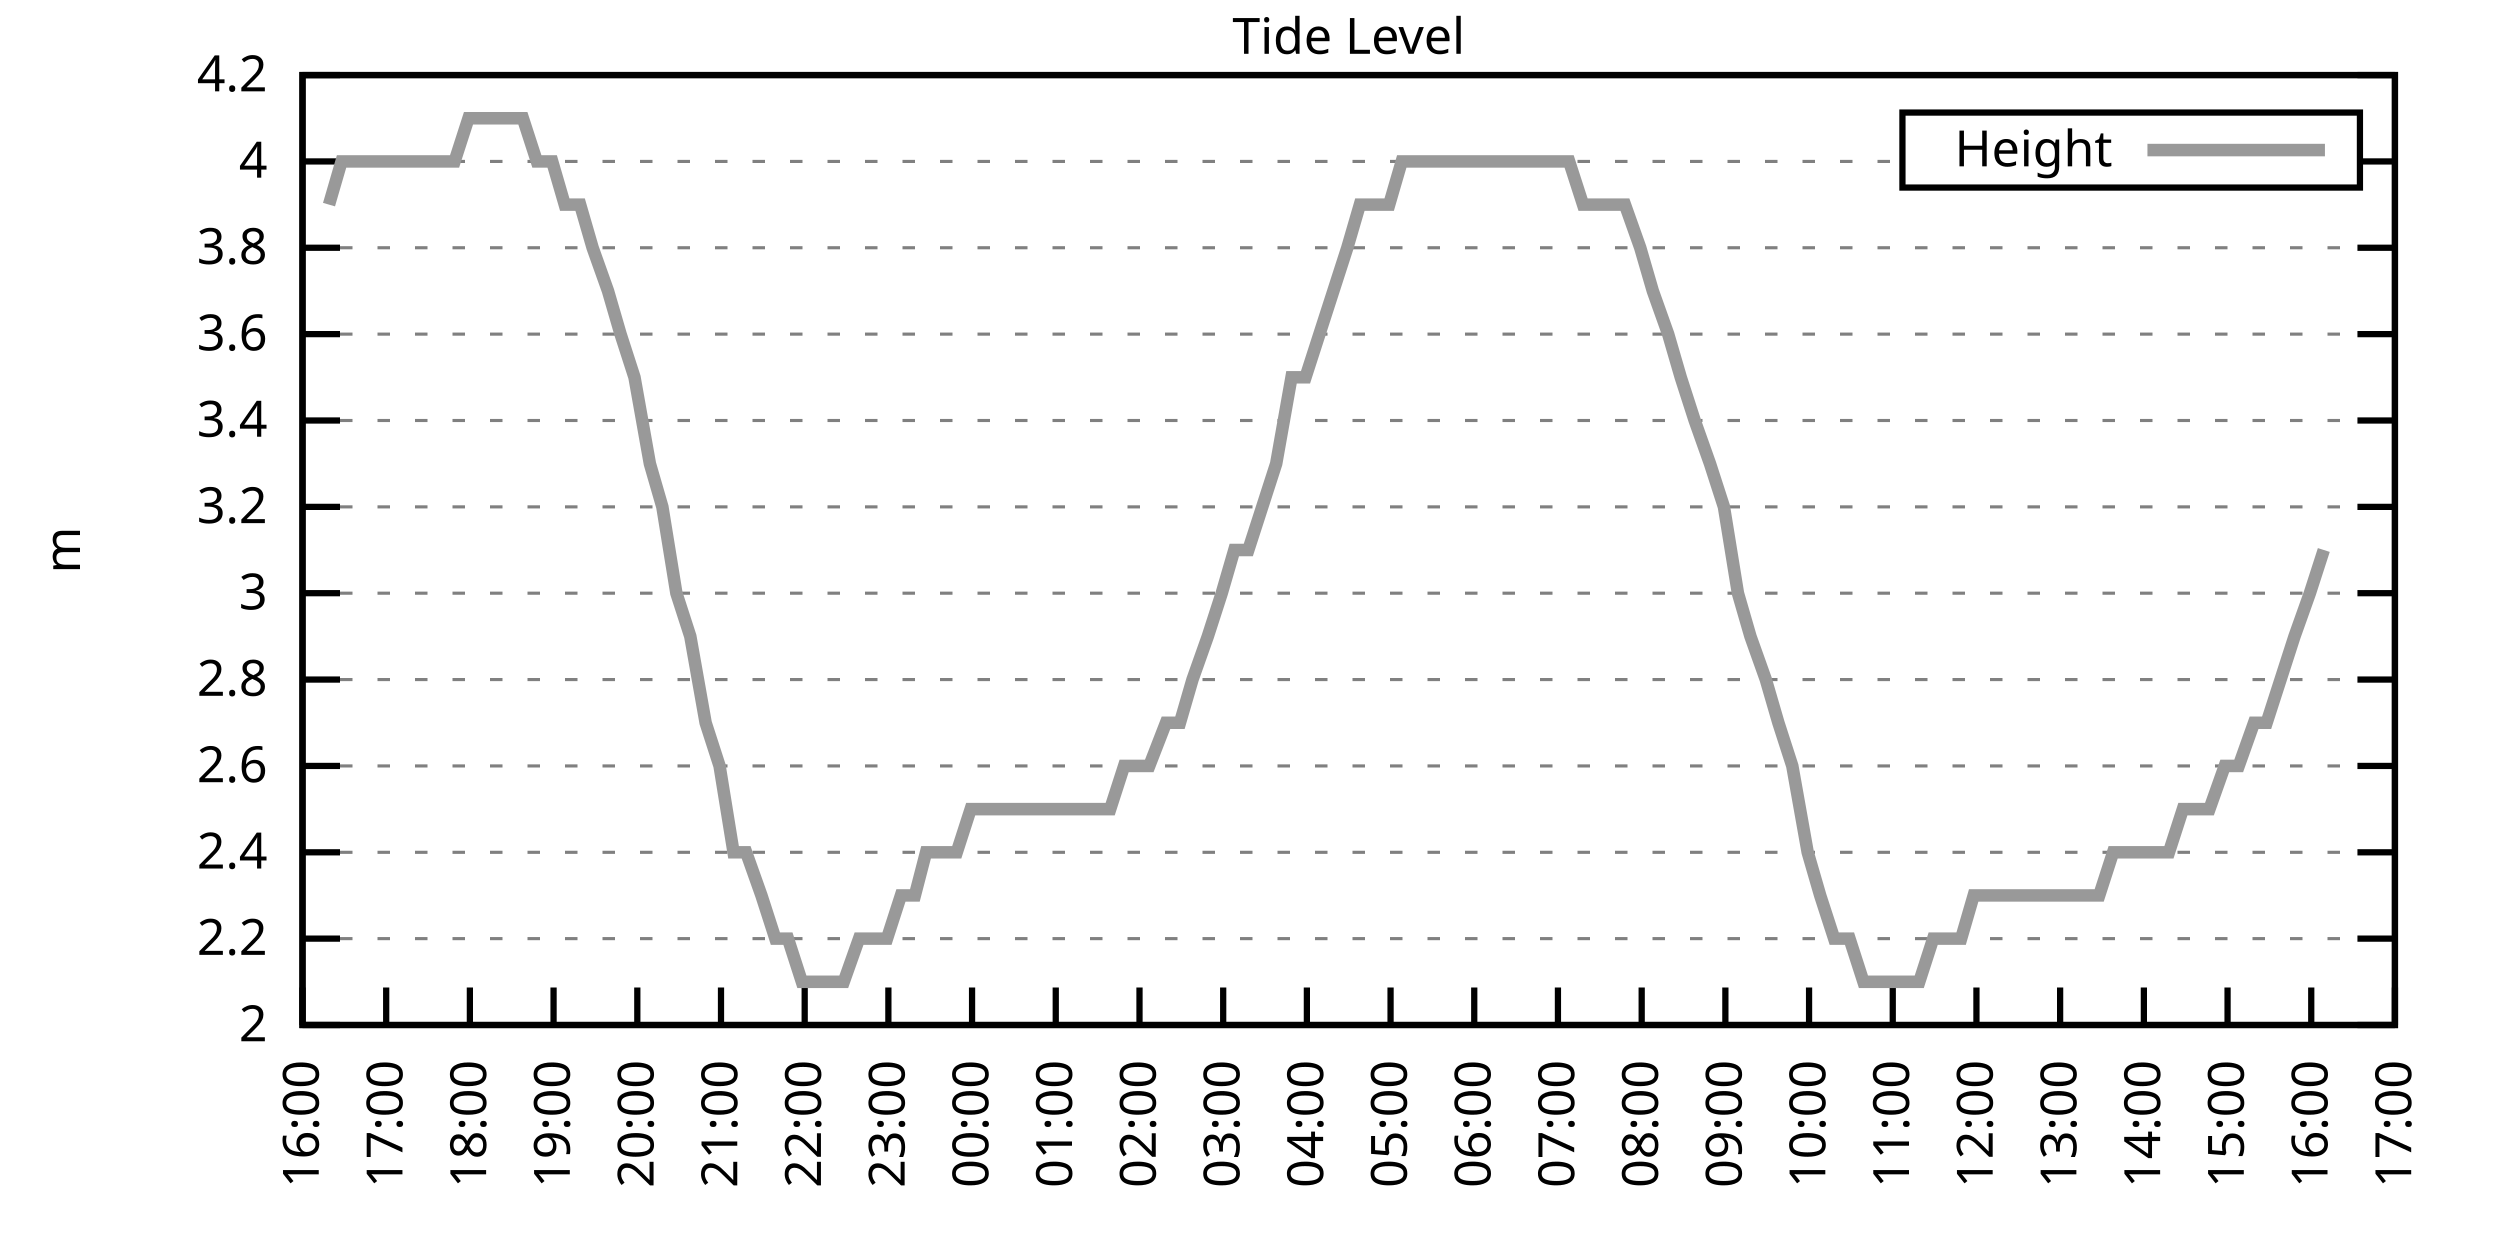
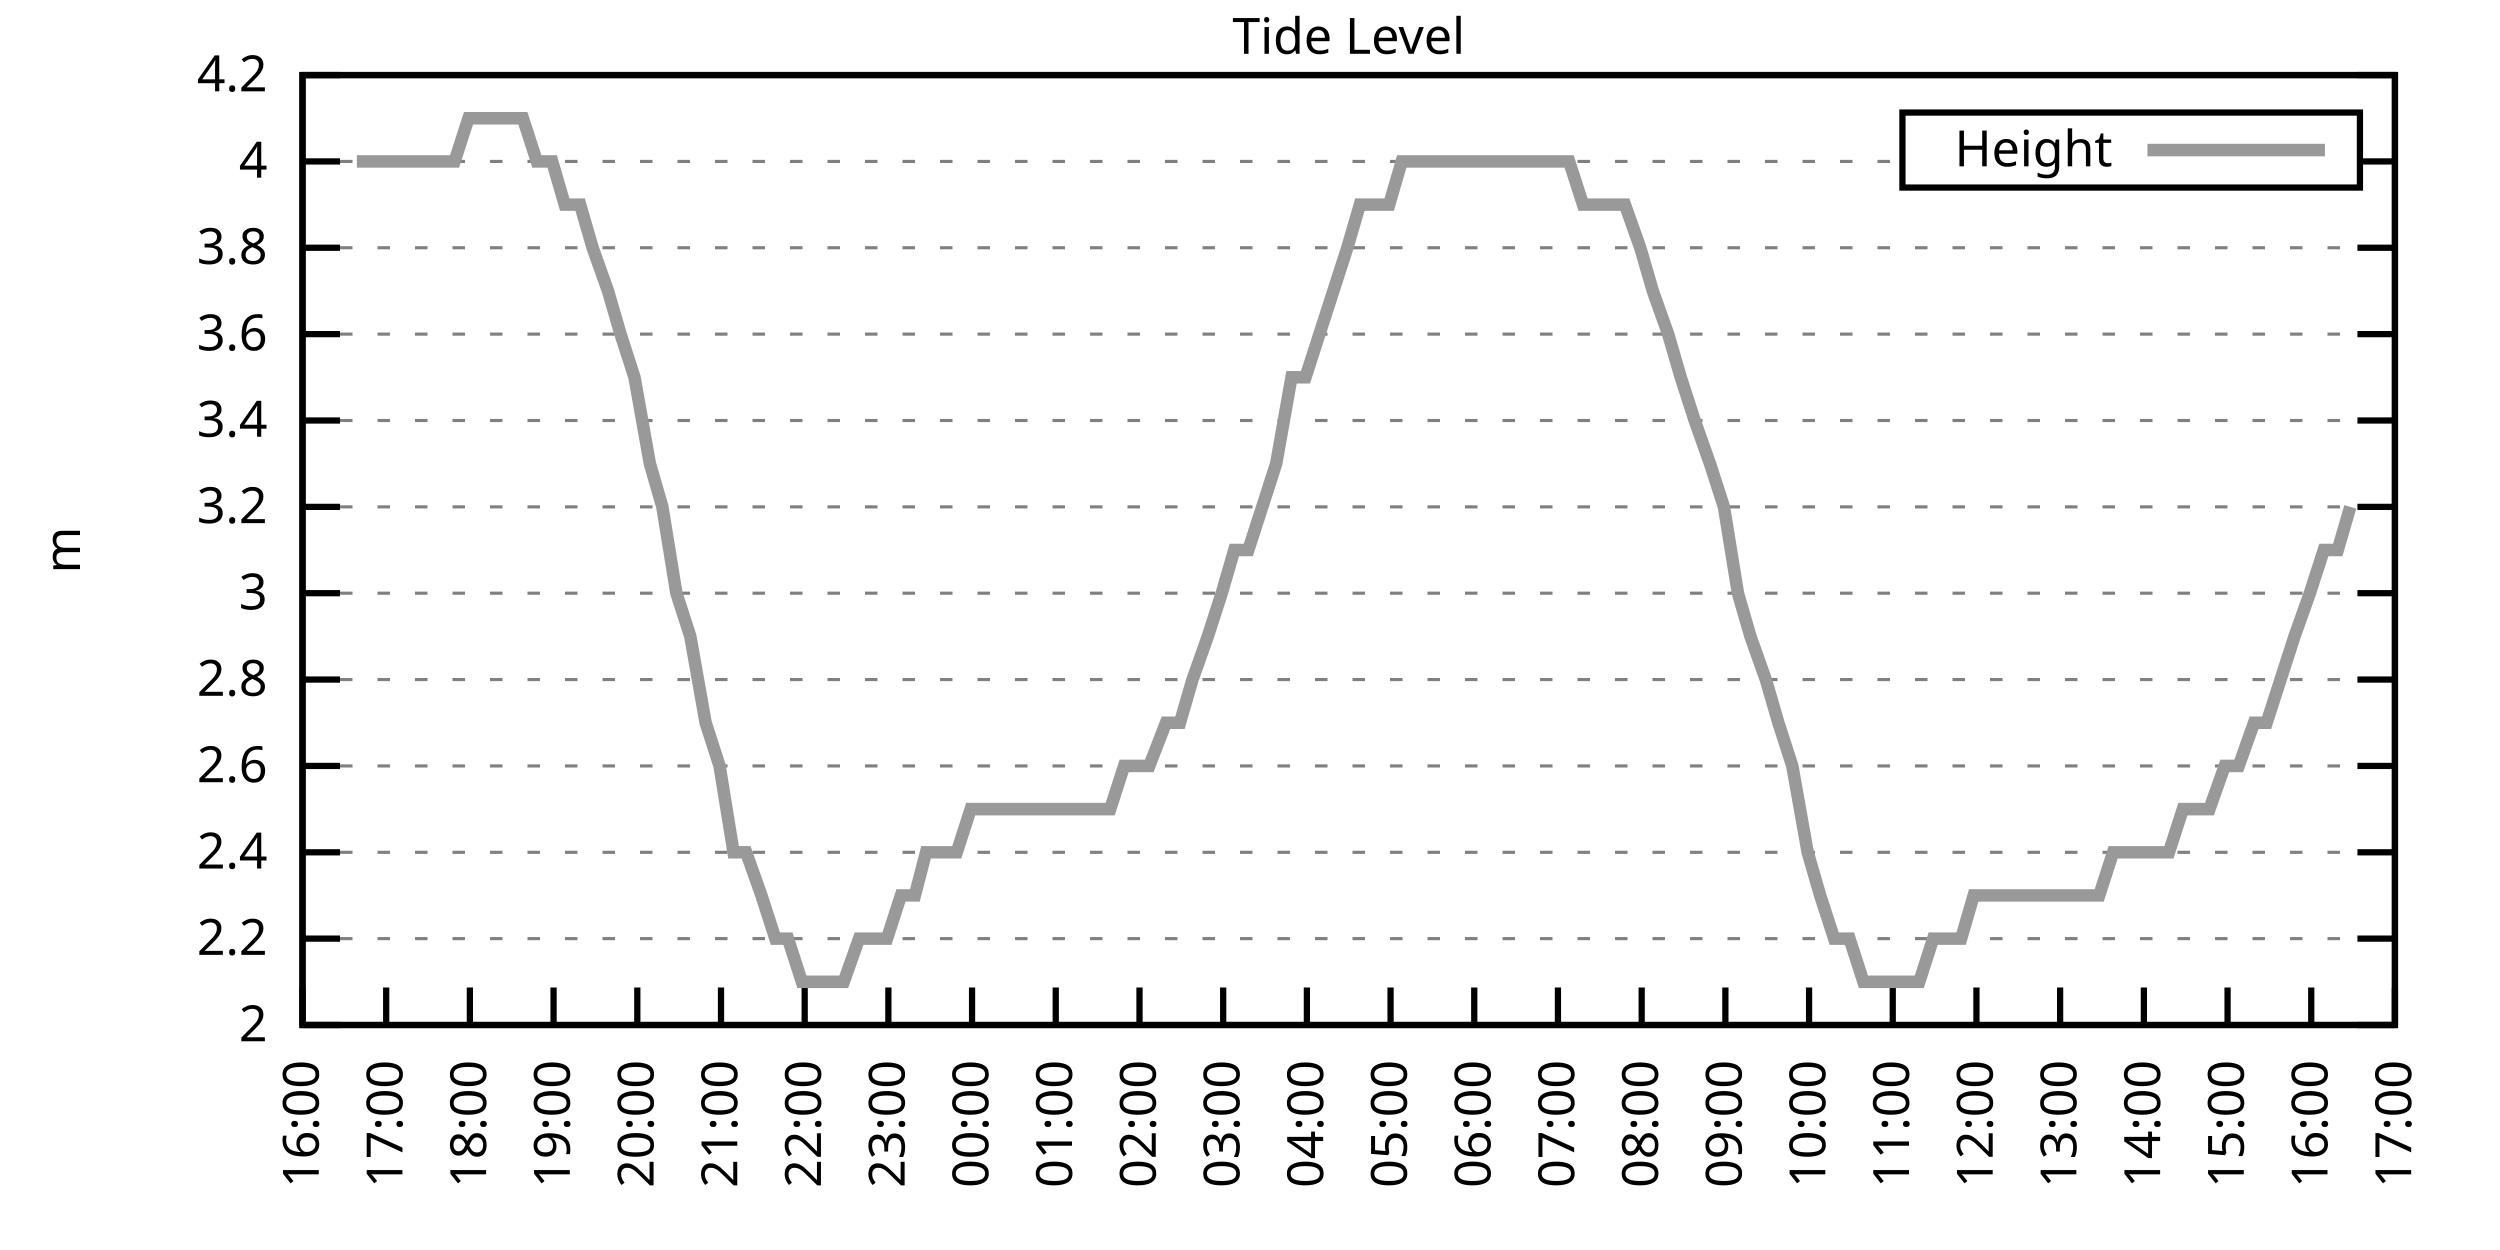
<svg xmlns="http://www.w3.org/2000/svg" xmlns:xlink="http://www.w3.org/1999/xlink" width="400" height="200" viewBox="0 0 400 200">
  <g id="gnuplot_canvas">
    <rect x="0" y="0" width="400" height="200" fill="none" />
    <defs>
      <circle id="gpDot" r="0.5" stroke-width="0.5" stroke="currentColor" />
      <path id="gpPt0" stroke-width="0.333" stroke="currentColor" d="M-1,0 h2 M0,-1 v2" />
      <path id="gpPt1" stroke-width="0.333" stroke="currentColor" d="M-1,-1 L1,1 M1,-1 L-1,1" />
      <path id="gpPt2" stroke-width="0.333" stroke="currentColor" d="M-1,0 L1,0 M0,-1 L0,1 M-1,-1 L1,1 M-1,1 L1,-1" />
      <rect id="gpPt3" stroke-width="0.333" stroke="currentColor" x="-1" y="-1" width="2" height="2" />
      <rect id="gpPt4" stroke-width="0.333" stroke="currentColor" fill="currentColor" x="-1" y="-1" width="2" height="2" />
      <circle id="gpPt5" stroke-width="0.333" stroke="currentColor" cx="0" cy="0" r="1" />
      <use xlink:href="#gpPt5" id="gpPt6" fill="currentColor" stroke="none" />
      <path id="gpPt7" stroke-width="0.333" stroke="currentColor" d="M0,-1.33 L-1.33,0.67 L1.33,0.67 z" />
      <use xlink:href="#gpPt7" id="gpPt8" fill="currentColor" stroke="none" />
      <use xlink:href="#gpPt7" id="gpPt9" stroke="currentColor" transform="rotate(180)" />
      <use xlink:href="#gpPt9" id="gpPt10" fill="currentColor" stroke="none" />
      <use xlink:href="#gpPt3" id="gpPt11" stroke="currentColor" transform="rotate(45)" />
      <use xlink:href="#gpPt11" id="gpPt12" fill="currentColor" stroke="none" />
      <path id="gpPt13" stroke-width="0.333" stroke="currentColor" d="M0,1.330 L1.265,0.411 L0.782,-1.067 L-0.782,-1.076 L-1.265,0.411 z" />
      <use xlink:href="#gpPt13" id="gpPt14" fill="currentColor" stroke="none" />
      <filter id="textbox" filterUnits="objectBoundingBox" x="0" y="0" height="1" width="1">
        <feFlood flood-color="white" flood-opacity="1" result="bgnd" />
        <feComposite in="SourceGraphic" in2="bgnd" operator="atop" />
      </filter>
      <filter id="greybox" filterUnits="objectBoundingBox" x="0" y="0" height="1" width="1">
        <feFlood flood-color="lightgrey" flood-opacity="1" result="grey" />
        <feComposite in="SourceGraphic" in2="grey" operator="atop" />
      </filter>
    </defs>
    <g fill="none" color="white" stroke="currentColor" stroke-width="1.00" stroke-linecap="butt" stroke-linejoin="miter">
</g>
    <g fill="none" color="black" stroke="currentColor" stroke-width="1.00" stroke-linecap="butt" stroke-linejoin="miter">
      <g stroke="none" shape-rendering="crispEdges">
        <polygon fill="rgb(255, 255, 255)" points="48.40,164.00 383.18,164.00 383.18,12.02 48.40,12.02 " />
      </g>
    </g>
    <g fill="none" color="black" stroke="currentColor" stroke-width="1.00" stroke-linecap="butt" stroke-linejoin="miter">
</g>
    <g fill="none" color="black" stroke="black" stroke-width="0.50" stroke-linecap="butt" stroke-linejoin="miter">
</g>
    <g fill="none" color="gray" stroke="currentColor" stroke-width="0.50" stroke-linecap="butt" stroke-linejoin="miter">
      <path stroke="gray" stroke-dasharray="2,4" class="gridline" d="M48.40,164.00 L383.19,164.00  " />
    </g>
    <g fill="none" color="gray" stroke="gray" stroke-width="1.00" stroke-linecap="butt" stroke-linejoin="miter">
</g>
    <g fill="none" color="black" stroke="currentColor" stroke-width="1.00" stroke-linecap="butt" stroke-linejoin="miter">
      <path stroke="black" d="M48.40,164.00 L54.40,164.00 M383.19,164.00 L377.19,164.00  " />
      <g transform="translate(42.80,166.60)" stroke="none" fill="black" font-family="Sans" font-size="8.00" text-anchor="end">
        <text>
          <tspan font-family="Sans"> 2</tspan>
        </text>
      </g>
    </g>
    <g fill="none" color="black" stroke="currentColor" stroke-width="1.00" stroke-linecap="butt" stroke-linejoin="miter">
</g>
    <g fill="none" color="black" stroke="black" stroke-width="0.50" stroke-linecap="butt" stroke-linejoin="miter">
</g>
    <g fill="none" color="gray" stroke="currentColor" stroke-width="0.50" stroke-linecap="butt" stroke-linejoin="miter">
      <path stroke="gray" stroke-dasharray="2,4" class="gridline" d="M48.40,150.18 L383.19,150.18  " />
    </g>
    <g fill="none" color="gray" stroke="gray" stroke-width="1.00" stroke-linecap="butt" stroke-linejoin="miter">
</g>
    <g fill="none" color="black" stroke="currentColor" stroke-width="1.00" stroke-linecap="butt" stroke-linejoin="miter">
      <path stroke="black" d="M48.40,150.18 L54.40,150.18 M383.19,150.18 L377.19,150.18  " />
      <g transform="translate(42.80,152.78)" stroke="none" fill="black" font-family="Sans" font-size="8.00" text-anchor="end">
        <text>
          <tspan font-family="Sans"> 2.2</tspan>
        </text>
      </g>
    </g>
    <g fill="none" color="black" stroke="currentColor" stroke-width="1.00" stroke-linecap="butt" stroke-linejoin="miter">
</g>
    <g fill="none" color="black" stroke="black" stroke-width="0.50" stroke-linecap="butt" stroke-linejoin="miter">
</g>
    <g fill="none" color="gray" stroke="currentColor" stroke-width="0.50" stroke-linecap="butt" stroke-linejoin="miter">
      <path stroke="gray" stroke-dasharray="2,4" class="gridline" d="M48.40,136.37 L383.19,136.37  " />
    </g>
    <g fill="none" color="gray" stroke="gray" stroke-width="1.00" stroke-linecap="butt" stroke-linejoin="miter">
</g>
    <g fill="none" color="black" stroke="currentColor" stroke-width="1.00" stroke-linecap="butt" stroke-linejoin="miter">
      <path stroke="black" d="M48.40,136.37 L54.40,136.37 M383.19,136.37 L377.19,136.37  " />
      <g transform="translate(42.80,138.97)" stroke="none" fill="black" font-family="Sans" font-size="8.00" text-anchor="end">
        <text>
          <tspan font-family="Sans"> 2.4</tspan>
        </text>
      </g>
    </g>
    <g fill="none" color="black" stroke="currentColor" stroke-width="1.00" stroke-linecap="butt" stroke-linejoin="miter">
</g>
    <g fill="none" color="black" stroke="black" stroke-width="0.50" stroke-linecap="butt" stroke-linejoin="miter">
</g>
    <g fill="none" color="gray" stroke="currentColor" stroke-width="0.50" stroke-linecap="butt" stroke-linejoin="miter">
      <path stroke="gray" stroke-dasharray="2,4" class="gridline" d="M48.40,122.55 L383.19,122.55  " />
    </g>
    <g fill="none" color="gray" stroke="gray" stroke-width="1.00" stroke-linecap="butt" stroke-linejoin="miter">
</g>
    <g fill="none" color="black" stroke="currentColor" stroke-width="1.00" stroke-linecap="butt" stroke-linejoin="miter">
      <path stroke="black" d="M48.40,122.55 L54.40,122.55 M383.19,122.55 L377.19,122.55  " />
      <g transform="translate(42.80,125.15)" stroke="none" fill="black" font-family="Sans" font-size="8.00" text-anchor="end">
        <text>
          <tspan font-family="Sans"> 2.6</tspan>
        </text>
      </g>
    </g>
    <g fill="none" color="black" stroke="currentColor" stroke-width="1.00" stroke-linecap="butt" stroke-linejoin="miter">
</g>
    <g fill="none" color="black" stroke="black" stroke-width="0.50" stroke-linecap="butt" stroke-linejoin="miter">
</g>
    <g fill="none" color="gray" stroke="currentColor" stroke-width="0.50" stroke-linecap="butt" stroke-linejoin="miter">
      <path stroke="gray" stroke-dasharray="2,4" class="gridline" d="M48.40,108.73 L383.19,108.73  " />
    </g>
    <g fill="none" color="gray" stroke="gray" stroke-width="1.00" stroke-linecap="butt" stroke-linejoin="miter">
</g>
    <g fill="none" color="black" stroke="currentColor" stroke-width="1.00" stroke-linecap="butt" stroke-linejoin="miter">
      <path stroke="black" d="M48.40,108.73 L54.40,108.73 M383.19,108.73 L377.19,108.73  " />
      <g transform="translate(42.80,111.33)" stroke="none" fill="black" font-family="Sans" font-size="8.00" text-anchor="end">
        <text>
          <tspan font-family="Sans"> 2.8</tspan>
        </text>
      </g>
    </g>
    <g fill="none" color="black" stroke="currentColor" stroke-width="1.00" stroke-linecap="butt" stroke-linejoin="miter">
</g>
    <g fill="none" color="black" stroke="black" stroke-width="0.50" stroke-linecap="butt" stroke-linejoin="miter">
</g>
    <g fill="none" color="gray" stroke="currentColor" stroke-width="0.50" stroke-linecap="butt" stroke-linejoin="miter">
      <path stroke="gray" stroke-dasharray="2,4" class="gridline" d="M48.40,94.91 L383.19,94.91  " />
    </g>
    <g fill="none" color="gray" stroke="gray" stroke-width="1.00" stroke-linecap="butt" stroke-linejoin="miter">
</g>
    <g fill="none" color="black" stroke="currentColor" stroke-width="1.00" stroke-linecap="butt" stroke-linejoin="miter">
      <path stroke="black" d="M48.40,94.91 L54.40,94.91 M383.19,94.91 L377.19,94.91  " />
      <g transform="translate(42.80,97.51)" stroke="none" fill="black" font-family="Sans" font-size="8.00" text-anchor="end">
        <text>
          <tspan font-family="Sans"> 3</tspan>
        </text>
      </g>
    </g>
    <g fill="none" color="black" stroke="currentColor" stroke-width="1.00" stroke-linecap="butt" stroke-linejoin="miter">
</g>
    <g fill="none" color="black" stroke="black" stroke-width="0.50" stroke-linecap="butt" stroke-linejoin="miter">
</g>
    <g fill="none" color="gray" stroke="currentColor" stroke-width="0.50" stroke-linecap="butt" stroke-linejoin="miter">
      <path stroke="gray" stroke-dasharray="2,4" class="gridline" d="M48.40,81.10 L383.19,81.10  " />
    </g>
    <g fill="none" color="gray" stroke="gray" stroke-width="1.00" stroke-linecap="butt" stroke-linejoin="miter">
</g>
    <g fill="none" color="black" stroke="currentColor" stroke-width="1.00" stroke-linecap="butt" stroke-linejoin="miter">
      <path stroke="black" d="M48.40,81.10 L54.40,81.10 M383.19,81.10 L377.19,81.10  " />
      <g transform="translate(42.80,83.70)" stroke="none" fill="black" font-family="Sans" font-size="8.00" text-anchor="end">
        <text>
          <tspan font-family="Sans"> 3.2</tspan>
        </text>
      </g>
    </g>
    <g fill="none" color="black" stroke="currentColor" stroke-width="1.00" stroke-linecap="butt" stroke-linejoin="miter">
</g>
    <g fill="none" color="black" stroke="black" stroke-width="0.50" stroke-linecap="butt" stroke-linejoin="miter">
</g>
    <g fill="none" color="gray" stroke="currentColor" stroke-width="0.50" stroke-linecap="butt" stroke-linejoin="miter">
      <path stroke="gray" stroke-dasharray="2,4" class="gridline" d="M48.40,67.28 L383.19,67.28  " />
    </g>
    <g fill="none" color="gray" stroke="gray" stroke-width="1.00" stroke-linecap="butt" stroke-linejoin="miter">
</g>
    <g fill="none" color="black" stroke="currentColor" stroke-width="1.00" stroke-linecap="butt" stroke-linejoin="miter">
      <path stroke="black" d="M48.40,67.28 L54.40,67.28 M383.19,67.28 L377.19,67.28  " />
      <g transform="translate(42.80,69.88)" stroke="none" fill="black" font-family="Sans" font-size="8.00" text-anchor="end">
        <text>
          <tspan font-family="Sans"> 3.4</tspan>
        </text>
      </g>
    </g>
    <g fill="none" color="black" stroke="currentColor" stroke-width="1.00" stroke-linecap="butt" stroke-linejoin="miter">
</g>
    <g fill="none" color="black" stroke="black" stroke-width="0.50" stroke-linecap="butt" stroke-linejoin="miter">
</g>
    <g fill="none" color="gray" stroke="currentColor" stroke-width="0.50" stroke-linecap="butt" stroke-linejoin="miter">
      <path stroke="gray" stroke-dasharray="2,4" class="gridline" d="M48.40,53.46 L383.19,53.46  " />
    </g>
    <g fill="none" color="gray" stroke="gray" stroke-width="1.00" stroke-linecap="butt" stroke-linejoin="miter">
</g>
    <g fill="none" color="black" stroke="currentColor" stroke-width="1.00" stroke-linecap="butt" stroke-linejoin="miter">
      <path stroke="black" d="M48.40,53.46 L54.40,53.46 M383.19,53.46 L377.19,53.46  " />
      <g transform="translate(42.80,56.06)" stroke="none" fill="black" font-family="Sans" font-size="8.00" text-anchor="end">
        <text>
          <tspan font-family="Sans"> 3.6</tspan>
        </text>
      </g>
    </g>
    <g fill="none" color="black" stroke="currentColor" stroke-width="1.00" stroke-linecap="butt" stroke-linejoin="miter">
</g>
    <g fill="none" color="black" stroke="black" stroke-width="0.50" stroke-linecap="butt" stroke-linejoin="miter">
</g>
    <g fill="none" color="gray" stroke="currentColor" stroke-width="0.50" stroke-linecap="butt" stroke-linejoin="miter">
      <path stroke="gray" stroke-dasharray="2,4" class="gridline" d="M48.40,39.64 L383.19,39.64  " />
    </g>
    <g fill="none" color="gray" stroke="gray" stroke-width="1.00" stroke-linecap="butt" stroke-linejoin="miter">
</g>
    <g fill="none" color="black" stroke="currentColor" stroke-width="1.00" stroke-linecap="butt" stroke-linejoin="miter">
      <path stroke="black" d="M48.40,39.64 L54.40,39.64 M383.19,39.64 L377.19,39.64  " />
      <g transform="translate(42.80,42.24)" stroke="none" fill="black" font-family="Sans" font-size="8.00" text-anchor="end">
        <text>
          <tspan font-family="Sans"> 3.8</tspan>
        </text>
      </g>
    </g>
    <g fill="none" color="black" stroke="currentColor" stroke-width="1.00" stroke-linecap="butt" stroke-linejoin="miter">
</g>
    <g fill="none" color="black" stroke="black" stroke-width="0.50" stroke-linecap="butt" stroke-linejoin="miter">
</g>
    <g fill="none" color="gray" stroke="currentColor" stroke-width="0.50" stroke-linecap="butt" stroke-linejoin="miter">
      <path stroke="gray" stroke-dasharray="2,4" class="gridline" d="M48.40,25.83 L304.39,25.83 M377.59,25.83 L383.19,25.83  " />
    </g>
    <g fill="none" color="gray" stroke="gray" stroke-width="1.00" stroke-linecap="butt" stroke-linejoin="miter">
</g>
    <g fill="none" color="black" stroke="currentColor" stroke-width="1.00" stroke-linecap="butt" stroke-linejoin="miter">
      <path stroke="black" d="M48.40,25.83 L54.40,25.83 M383.19,25.83 L377.19,25.83  " />
      <g transform="translate(42.80,28.43)" stroke="none" fill="black" font-family="Sans" font-size="8.00" text-anchor="end">
        <text>
          <tspan font-family="Sans"> 4</tspan>
        </text>
      </g>
    </g>
    <g fill="none" color="black" stroke="currentColor" stroke-width="1.00" stroke-linecap="butt" stroke-linejoin="miter">
</g>
    <g fill="none" color="black" stroke="black" stroke-width="0.50" stroke-linecap="butt" stroke-linejoin="miter">
</g>
    <g fill="none" color="gray" stroke="currentColor" stroke-width="0.50" stroke-linecap="butt" stroke-linejoin="miter">
      <path stroke="gray" stroke-dasharray="2,4" class="gridline" d="M48.40,12.01 L383.19,12.01  " />
    </g>
    <g fill="none" color="gray" stroke="gray" stroke-width="1.00" stroke-linecap="butt" stroke-linejoin="miter">
</g>
    <g fill="none" color="black" stroke="currentColor" stroke-width="1.00" stroke-linecap="butt" stroke-linejoin="miter">
      <path stroke="black" d="M48.40,12.01 L54.40,12.01 M383.19,12.01 L377.19,12.01  " />
      <g transform="translate(42.80,14.61)" stroke="none" fill="black" font-family="Sans" font-size="8.00" text-anchor="end">
        <text>
          <tspan font-family="Sans"> 4.2</tspan>
        </text>
      </g>
    </g>
    <g fill="none" color="black" stroke="currentColor" stroke-width="1.00" stroke-linecap="butt" stroke-linejoin="miter">
      <path stroke="black" d="M48.40,164.00 L48.40,158.00  " />
      <g transform="translate(51.00,169.60) rotate(270.00)" stroke="none" fill="black" font-family="Sans" font-size="8.00" text-anchor="end">
        <text>
          <tspan font-family="Sans">16:00</tspan>
        </text>
      </g>
    </g>
    <g fill="none" color="black" stroke="currentColor" stroke-width="1.00" stroke-linecap="butt" stroke-linejoin="miter">
      <path stroke="black" d="M61.79,164.00 L61.79,158.00  " />
      <g transform="translate(64.39,169.60) rotate(270.00)" stroke="none" fill="black" font-family="Sans" font-size="8.00" text-anchor="end">
        <text>
          <tspan font-family="Sans">17:00</tspan>
        </text>
      </g>
    </g>
    <g fill="none" color="black" stroke="currentColor" stroke-width="1.00" stroke-linecap="butt" stroke-linejoin="miter">
      <path stroke="black" d="M75.18,164.00 L75.18,158.00  " />
      <g transform="translate(77.78,169.60) rotate(270.00)" stroke="none" fill="black" font-family="Sans" font-size="8.00" text-anchor="end">
        <text>
          <tspan font-family="Sans">18:00</tspan>
        </text>
      </g>
    </g>
    <g fill="none" color="black" stroke="currentColor" stroke-width="1.00" stroke-linecap="butt" stroke-linejoin="miter">
      <path stroke="black" d="M88.57,164.00 L88.57,158.00  " />
      <g transform="translate(91.17,169.60) rotate(270.00)" stroke="none" fill="black" font-family="Sans" font-size="8.00" text-anchor="end">
        <text>
          <tspan font-family="Sans">19:00</tspan>
        </text>
      </g>
    </g>
    <g fill="none" color="black" stroke="currentColor" stroke-width="1.00" stroke-linecap="butt" stroke-linejoin="miter">
      <path stroke="black" d="M101.97,164.00 L101.97,158.00  " />
      <g transform="translate(104.57,169.60) rotate(270.00)" stroke="none" fill="black" font-family="Sans" font-size="8.00" text-anchor="end">
        <text>
          <tspan font-family="Sans">20:00</tspan>
        </text>
      </g>
    </g>
    <g fill="none" color="black" stroke="currentColor" stroke-width="1.00" stroke-linecap="butt" stroke-linejoin="miter">
      <path stroke="black" d="M115.36,164.00 L115.36,158.00  " />
      <g transform="translate(117.96,169.60) rotate(270.00)" stroke="none" fill="black" font-family="Sans" font-size="8.00" text-anchor="end">
        <text>
          <tspan font-family="Sans">21:00</tspan>
        </text>
      </g>
    </g>
    <g fill="none" color="black" stroke="currentColor" stroke-width="1.00" stroke-linecap="butt" stroke-linejoin="miter">
      <path stroke="black" d="M128.75,164.00 L128.75,158.00  " />
      <g transform="translate(131.35,169.60) rotate(270.00)" stroke="none" fill="black" font-family="Sans" font-size="8.00" text-anchor="end">
        <text>
          <tspan font-family="Sans">22:00</tspan>
        </text>
      </g>
    </g>
    <g fill="none" color="black" stroke="currentColor" stroke-width="1.00" stroke-linecap="butt" stroke-linejoin="miter">
      <path stroke="black" d="M142.14,164.00 L142.14,158.00  " />
      <g transform="translate(144.74,169.60) rotate(270.00)" stroke="none" fill="black" font-family="Sans" font-size="8.00" text-anchor="end">
        <text>
          <tspan font-family="Sans">23:00</tspan>
        </text>
      </g>
    </g>
    <g fill="none" color="black" stroke="currentColor" stroke-width="1.00" stroke-linecap="butt" stroke-linejoin="miter">
      <path stroke="black" d="M155.53,164.00 L155.53,158.00  " />
      <g transform="translate(158.13,169.60) rotate(270.00)" stroke="none" fill="black" font-family="Sans" font-size="8.00" text-anchor="end">
        <text>
          <tspan font-family="Sans">00:00</tspan>
        </text>
      </g>
    </g>
    <g fill="none" color="black" stroke="currentColor" stroke-width="1.00" stroke-linecap="butt" stroke-linejoin="miter">
      <path stroke="black" d="M168.92,164.00 L168.92,158.00  " />
      <g transform="translate(171.52,169.60) rotate(270.00)" stroke="none" fill="black" font-family="Sans" font-size="8.00" text-anchor="end">
        <text>
          <tspan font-family="Sans">01:00</tspan>
        </text>
      </g>
    </g>
    <g fill="none" color="black" stroke="currentColor" stroke-width="1.00" stroke-linecap="butt" stroke-linejoin="miter">
      <path stroke="black" d="M182.32,164.00 L182.32,158.00  " />
      <g transform="translate(184.92,169.60) rotate(270.00)" stroke="none" fill="black" font-family="Sans" font-size="8.00" text-anchor="end">
        <text>
          <tspan font-family="Sans">02:00</tspan>
        </text>
      </g>
    </g>
    <g fill="none" color="black" stroke="currentColor" stroke-width="1.00" stroke-linecap="butt" stroke-linejoin="miter">
      <path stroke="black" d="M195.71,164.00 L195.71,158.00  " />
      <g transform="translate(198.31,169.60) rotate(270.00)" stroke="none" fill="black" font-family="Sans" font-size="8.00" text-anchor="end">
        <text>
          <tspan font-family="Sans">03:00</tspan>
        </text>
      </g>
    </g>
    <g fill="none" color="black" stroke="currentColor" stroke-width="1.00" stroke-linecap="butt" stroke-linejoin="miter">
      <path stroke="black" d="M209.10,164.00 L209.10,158.00  " />
      <g transform="translate(211.70,169.60) rotate(270.00)" stroke="none" fill="black" font-family="Sans" font-size="8.00" text-anchor="end">
        <text>
          <tspan font-family="Sans">04:00</tspan>
        </text>
      </g>
    </g>
    <g fill="none" color="black" stroke="currentColor" stroke-width="1.00" stroke-linecap="butt" stroke-linejoin="miter">
      <path stroke="black" d="M222.49,164.00 L222.49,158.00  " />
      <g transform="translate(225.09,169.60) rotate(270.00)" stroke="none" fill="black" font-family="Sans" font-size="8.00" text-anchor="end">
        <text>
          <tspan font-family="Sans">05:00</tspan>
        </text>
      </g>
    </g>
    <g fill="none" color="black" stroke="currentColor" stroke-width="1.00" stroke-linecap="butt" stroke-linejoin="miter">
      <path stroke="black" d="M235.88,164.00 L235.88,158.00  " />
      <g transform="translate(238.48,169.60) rotate(270.00)" stroke="none" fill="black" font-family="Sans" font-size="8.00" text-anchor="end">
        <text>
          <tspan font-family="Sans">06:00</tspan>
        </text>
      </g>
    </g>
    <g fill="none" color="black" stroke="currentColor" stroke-width="1.00" stroke-linecap="butt" stroke-linejoin="miter">
      <path stroke="black" d="M249.27,164.00 L249.27,158.00  " />
      <g transform="translate(251.87,169.60) rotate(270.00)" stroke="none" fill="black" font-family="Sans" font-size="8.00" text-anchor="end">
        <text>
          <tspan font-family="Sans">07:00</tspan>
        </text>
      </g>
    </g>
    <g fill="none" color="black" stroke="currentColor" stroke-width="1.00" stroke-linecap="butt" stroke-linejoin="miter">
      <path stroke="black" d="M262.67,164.00 L262.67,158.00  " />
      <g transform="translate(265.27,169.60) rotate(270.00)" stroke="none" fill="black" font-family="Sans" font-size="8.00" text-anchor="end">
        <text>
          <tspan font-family="Sans">08:00</tspan>
        </text>
      </g>
    </g>
    <g fill="none" color="black" stroke="currentColor" stroke-width="1.00" stroke-linecap="butt" stroke-linejoin="miter">
      <path stroke="black" d="M276.06,164.00 L276.06,158.00  " />
      <g transform="translate(278.66,169.60) rotate(270.00)" stroke="none" fill="black" font-family="Sans" font-size="8.00" text-anchor="end">
        <text>
          <tspan font-family="Sans">09:00</tspan>
        </text>
      </g>
    </g>
    <g fill="none" color="black" stroke="currentColor" stroke-width="1.00" stroke-linecap="butt" stroke-linejoin="miter">
      <path stroke="black" d="M289.45,164.00 L289.45,158.00  " />
      <g transform="translate(292.05,169.60) rotate(270.00)" stroke="none" fill="black" font-family="Sans" font-size="8.00" text-anchor="end">
        <text>
          <tspan font-family="Sans">10:00</tspan>
        </text>
      </g>
    </g>
    <g fill="none" color="black" stroke="currentColor" stroke-width="1.00" stroke-linecap="butt" stroke-linejoin="miter">
      <path stroke="black" d="M302.84,164.00 L302.84,158.00  " />
      <g transform="translate(305.44,169.60) rotate(270.00)" stroke="none" fill="black" font-family="Sans" font-size="8.00" text-anchor="end">
        <text>
          <tspan font-family="Sans">11:00</tspan>
        </text>
      </g>
    </g>
    <g fill="none" color="black" stroke="currentColor" stroke-width="1.00" stroke-linecap="butt" stroke-linejoin="miter">
      <path stroke="black" d="M316.23,164.00 L316.23,158.00  " />
      <g transform="translate(318.83,169.60) rotate(270.00)" stroke="none" fill="black" font-family="Sans" font-size="8.00" text-anchor="end">
        <text>
          <tspan font-family="Sans">12:00</tspan>
        </text>
      </g>
    </g>
    <g fill="none" color="black" stroke="currentColor" stroke-width="1.00" stroke-linecap="butt" stroke-linejoin="miter">
      <path stroke="black" d="M329.62,164.00 L329.62,158.00  " />
      <g transform="translate(332.22,169.60) rotate(270.00)" stroke="none" fill="black" font-family="Sans" font-size="8.00" text-anchor="end">
        <text>
          <tspan font-family="Sans">13:00</tspan>
        </text>
      </g>
    </g>
    <g fill="none" color="black" stroke="currentColor" stroke-width="1.00" stroke-linecap="butt" stroke-linejoin="miter">
      <path stroke="black" d="M343.02,164.00 L343.02,158.00  " />
      <g transform="translate(345.62,169.60) rotate(270.00)" stroke="none" fill="black" font-family="Sans" font-size="8.00" text-anchor="end">
        <text>
          <tspan font-family="Sans">14:00</tspan>
        </text>
      </g>
    </g>
    <g fill="none" color="black" stroke="currentColor" stroke-width="1.00" stroke-linecap="butt" stroke-linejoin="miter">
      <path stroke="black" d="M356.41,164.00 L356.41,158.00  " />
      <g transform="translate(359.01,169.60) rotate(270.00)" stroke="none" fill="black" font-family="Sans" font-size="8.00" text-anchor="end">
        <text>
          <tspan font-family="Sans">15:00</tspan>
        </text>
      </g>
    </g>
    <g fill="none" color="black" stroke="currentColor" stroke-width="1.00" stroke-linecap="butt" stroke-linejoin="miter">
      <path stroke="black" d="M369.80,164.00 L369.80,158.00  " />
      <g transform="translate(372.40,169.60) rotate(270.00)" stroke="none" fill="black" font-family="Sans" font-size="8.00" text-anchor="end">
        <text>
          <tspan font-family="Sans">16:00</tspan>
        </text>
      </g>
    </g>
    <g fill="none" color="black" stroke="currentColor" stroke-width="1.00" stroke-linecap="butt" stroke-linejoin="miter">
      <path stroke="black" d="M383.19,164.00 L383.19,158.00  " />
      <g transform="translate(385.79,169.60) rotate(270.00)" stroke="none" fill="black" font-family="Sans" font-size="8.00" text-anchor="end">
        <text>
          <tspan font-family="Sans">17:00</tspan>
        </text>
      </g>
    </g>
    <g fill="none" color="black" stroke="currentColor" stroke-width="1.00" stroke-linecap="butt" stroke-linejoin="miter">
</g>
    <g fill="none" color="black" stroke="currentColor" stroke-width="1.00" stroke-linecap="butt" stroke-linejoin="miter">
      <path stroke="black" d="M48.40,12.01 L48.40,164.00 L383.19,164.00 L383.19,12.01 L48.40,12.01 Z  " />
    </g>
    <g fill="none" color="black" stroke="currentColor" stroke-width="1.00" stroke-linecap="butt" stroke-linejoin="miter">
</g>
    <g fill="none" color="black" stroke="currentColor" stroke-width="1.00" stroke-linecap="butt" stroke-linejoin="miter">
      <path stroke="black" d="M304.39,30.01 L304.39,18.01 L377.59,18.01 L377.59,30.01 L304.39,30.01 Z  " />
    </g>
    <g id="Tide_level_plot_1">
      <g fill="none" color="white" stroke="black" stroke-width="2.00" stroke-linecap="butt" stroke-linejoin="miter">
</g>
      <g fill="none" color="black" stroke="currentColor" stroke-width="2.00" stroke-linecap="butt" stroke-linejoin="miter">
        <g transform="translate(337.99,26.61)" stroke="none" fill="black" font-family="Sans" font-size="8.00" text-anchor="end">
          <text>
            <tspan font-family="Sans">Height</tspan>
          </text>
        </g>
      </g>
      <g fill="none" color="black" stroke="currentColor" stroke-width="2.00" stroke-linecap="butt" stroke-linejoin="miter">
-         <path stroke="rgb(153, 153, 153)" d="M343.59,24.01 L371.99,24.01 M52.64,32.74 L54.65,25.83 L57.10,25.83 L59.11,25.83 L61.57,25.83 L63.80,25.83   L66.03,25.83 L68.04,25.83 L70.50,25.83 L72.73,25.83 L74.96,18.92 L76.97,18.92 L79.20,18.92 L81.66,18.92   L83.66,18.92 L85.90,25.83 L88.35,25.83 L90.36,32.74 L92.82,32.74 L94.82,39.64 L97.28,46.55 L99.29,53.46   L101.52,60.37 L103.98,74.19 L105.98,81.10 L108.22,94.91 L110.45,101.82 L112.90,115.64 L115.13,122.55 L117.37,136.37   L119.38,136.37 L121.83,143.27 L124.06,150.18 L126.07,150.18 L128.30,157.09 L130.76,157.09 L132.99,157.09 L135.00,157.09   L137.45,150.18 L139.69,150.18 L141.92,150.18 L144.15,143.27 L146.38,143.27 L148.17,136.37 L150.85,136.37 L153.08,136.37   L155.31,129.46 L157.54,129.46 L159.77,129.46 L162.01,129.46 L164.01,129.46 L166.47,129.46 L168.70,129.46 L170.49,129.46   L173.17,129.46 L175.40,129.46 L177.63,129.46 L179.86,122.55 L182.09,122.55 L183.88,122.55 L186.56,115.64 L188.79,115.64   L190.80,108.73 L193.25,101.82 L195.48,94.91 L197.49,88.00 L199.73,88.00 L201.96,81.10 L204.19,74.19 L206.64,60.37   L208.88,60.37 L211.11,53.46 L213.34,46.55 L215.57,39.64 L217.58,32.74 L220.04,32.74 L222.27,32.74 L224.28,25.83   L226.73,25.83 L228.96,25.83 L231.20,25.83 L233.43,25.83 L235.44,25.83 L237.67,25.83 L239.90,25.83 L242.36,25.83   L244.36,25.83 L246.82,25.83 L248.83,25.83 L251.06,25.83 L253.29,32.74 L255.52,32.74 L257.76,32.74 L259.99,32.74   L262.44,39.64 L264.45,46.55 L266.91,53.46 L268.92,60.37 L271.15,67.28 L273.60,74.19 L275.83,81.10 L278.07,94.91   L280.07,101.82 L282.53,108.73 L284.54,115.64 L286.77,122.55 L289.23,136.37 L291.23,143.27 L293.47,150.18 L295.92,150.18   L298.15,157.09 L300.39,157.09 L302.62,157.09 L304.63,157.09 L307.08,157.09 L309.31,150.18 L311.54,150.18 L313.78,150.18   L315.79,143.27 L318.02,143.27 L320.47,143.27 L322.70,143.27 L324.71,143.27 L327.17,143.27 L329.40,143.27 L331.63,143.27   L333.86,143.27 L335.87,143.27 L338.10,136.37 L340.56,136.37 L342.57,136.37 L345.02,136.37 L347.03,136.37 L349.26,129.46   L351.72,129.46 L353.51,129.46 L355.96,122.55 L358.19,122.55 L360.65,115.64 L362.66,115.64 L364.89,108.73 L367.12,101.82   L369.58,94.91 L371.81,88.00  " />
+         <path stroke="rgb(153, 153, 153)" d="M343.59,24.01 L371.99,24.01 M57.10,25.83 L59.11,25.83 L61.57,25.83 L63.80,25.83 L66.03,25.83 L68.04,25.83   L70.50,25.83 L72.73,25.83 L74.96,18.92 L76.97,18.92 L79.20,18.92 L81.66,18.92 L83.66,18.92 L85.90,25.83   L88.35,25.83 L90.36,32.74 L92.82,32.74 L94.82,39.64 L97.28,46.55 L99.29,53.46 L101.52,60.37 L103.98,74.19   L105.98,81.10 L108.22,94.91 L110.45,101.82 L112.90,115.64 L115.13,122.55 L117.37,136.37 L119.38,136.37 L121.83,143.27   L124.06,150.18 L126.07,150.18 L128.30,157.09 L130.76,157.09 L132.99,157.09 L135.00,157.09 L137.45,150.18 L139.69,150.18   L141.92,150.18 L144.15,143.27 L146.38,143.27 L148.17,136.37 L150.85,136.37 L153.08,136.37 L155.31,129.46 L157.54,129.46   L159.77,129.46 L162.01,129.46 L164.01,129.46 L166.47,129.46 L168.70,129.46 L170.49,129.46 L173.17,129.46 L175.40,129.46   L177.63,129.46 L179.86,122.55 L182.09,122.55 L183.88,122.55 L186.56,115.64 L188.79,115.64 L190.80,108.73 L193.25,101.82   L195.48,94.91 L197.49,88.00 L199.73,88.00 L201.96,81.10 L204.19,74.19 L206.64,60.37 L208.88,60.37 L211.11,53.46   L213.34,46.55 L215.57,39.64 L217.58,32.74 L220.04,32.74 L222.27,32.74 L224.28,25.83 L226.73,25.83 L228.96,25.83   L231.20,25.83 L233.43,25.83 L235.44,25.83 L237.67,25.83 L239.90,25.83 L242.36,25.83 L244.36,25.83 L246.82,25.83   L248.83,25.83 L251.06,25.83 L253.29,32.74 L255.52,32.74 L257.76,32.74 L259.99,32.74 L262.44,39.64 L264.45,46.55   L266.91,53.46 L268.92,60.37 L271.15,67.28 L273.60,74.19 L275.83,81.10 L278.07,94.91 L280.07,101.82 L282.53,108.73   L284.54,115.64 L286.77,122.55 L289.23,136.37 L291.23,143.27 L293.47,150.18 L295.92,150.18 L298.15,157.09 L300.39,157.09   L302.62,157.09 L304.63,157.09 L307.08,157.09 L309.31,150.18 L311.54,150.18 L313.78,150.18 L315.79,143.27 L318.02,143.27   L320.47,143.27 L322.70,143.27 L324.71,143.27 L327.17,143.27 L329.40,143.27 L331.63,143.27 L333.86,143.27 L335.87,143.27   L338.10,136.37 L340.56,136.37 L342.57,136.37 L345.02,136.37 L347.03,136.37 L349.26,129.46 L351.72,129.46 L353.51,129.46   L355.96,122.55 L358.19,122.55 L360.65,115.64 L362.66,115.64 L364.89,108.73 L367.12,101.82 L369.58,94.91 L371.81,88.00   L374.04,88.00 L376.05,81.10  " />
      </g>
    </g>
    <g fill="none" color="black" stroke="currentColor" stroke-width="2.00" stroke-linecap="butt" stroke-linejoin="miter">
</g>
    <g fill="none" color="black" stroke="black" stroke-width="1.00" stroke-linecap="butt" stroke-linejoin="miter">
</g>
    <g fill="none" color="black" stroke="currentColor" stroke-width="1.00" stroke-linecap="butt" stroke-linejoin="miter">
      <path stroke="black" d="M48.40,12.01 L48.40,164.00 L383.19,164.00 L383.19,12.01 L48.40,12.01 Z  " />
      <g transform="translate(12.80,88.01) rotate(270.00)" stroke="none" fill="black" font-family="Sans" font-size="8.00" text-anchor="middle">
        <text>
          <tspan font-family="Sans">m</tspan>
        </text>
      </g>
    </g>
    <g fill="none" color="black" stroke="currentColor" stroke-width="1.00" stroke-linecap="butt" stroke-linejoin="miter">
</g>
    <g fill="none" color="black" stroke="currentColor" stroke-width="1.00" stroke-linecap="butt" stroke-linejoin="miter">
      <g transform="translate(215.79,8.61)" stroke="none" fill="black" font-family="Sans" font-size="8.00" text-anchor="middle">
        <text>
          <tspan font-family="Sans">Tide Level</tspan>
        </text>
      </g>
    </g>
    <g fill="none" color="black" stroke="currentColor" stroke-width="1.00" stroke-linecap="butt" stroke-linejoin="miter">
</g>
  </g>
</svg>
